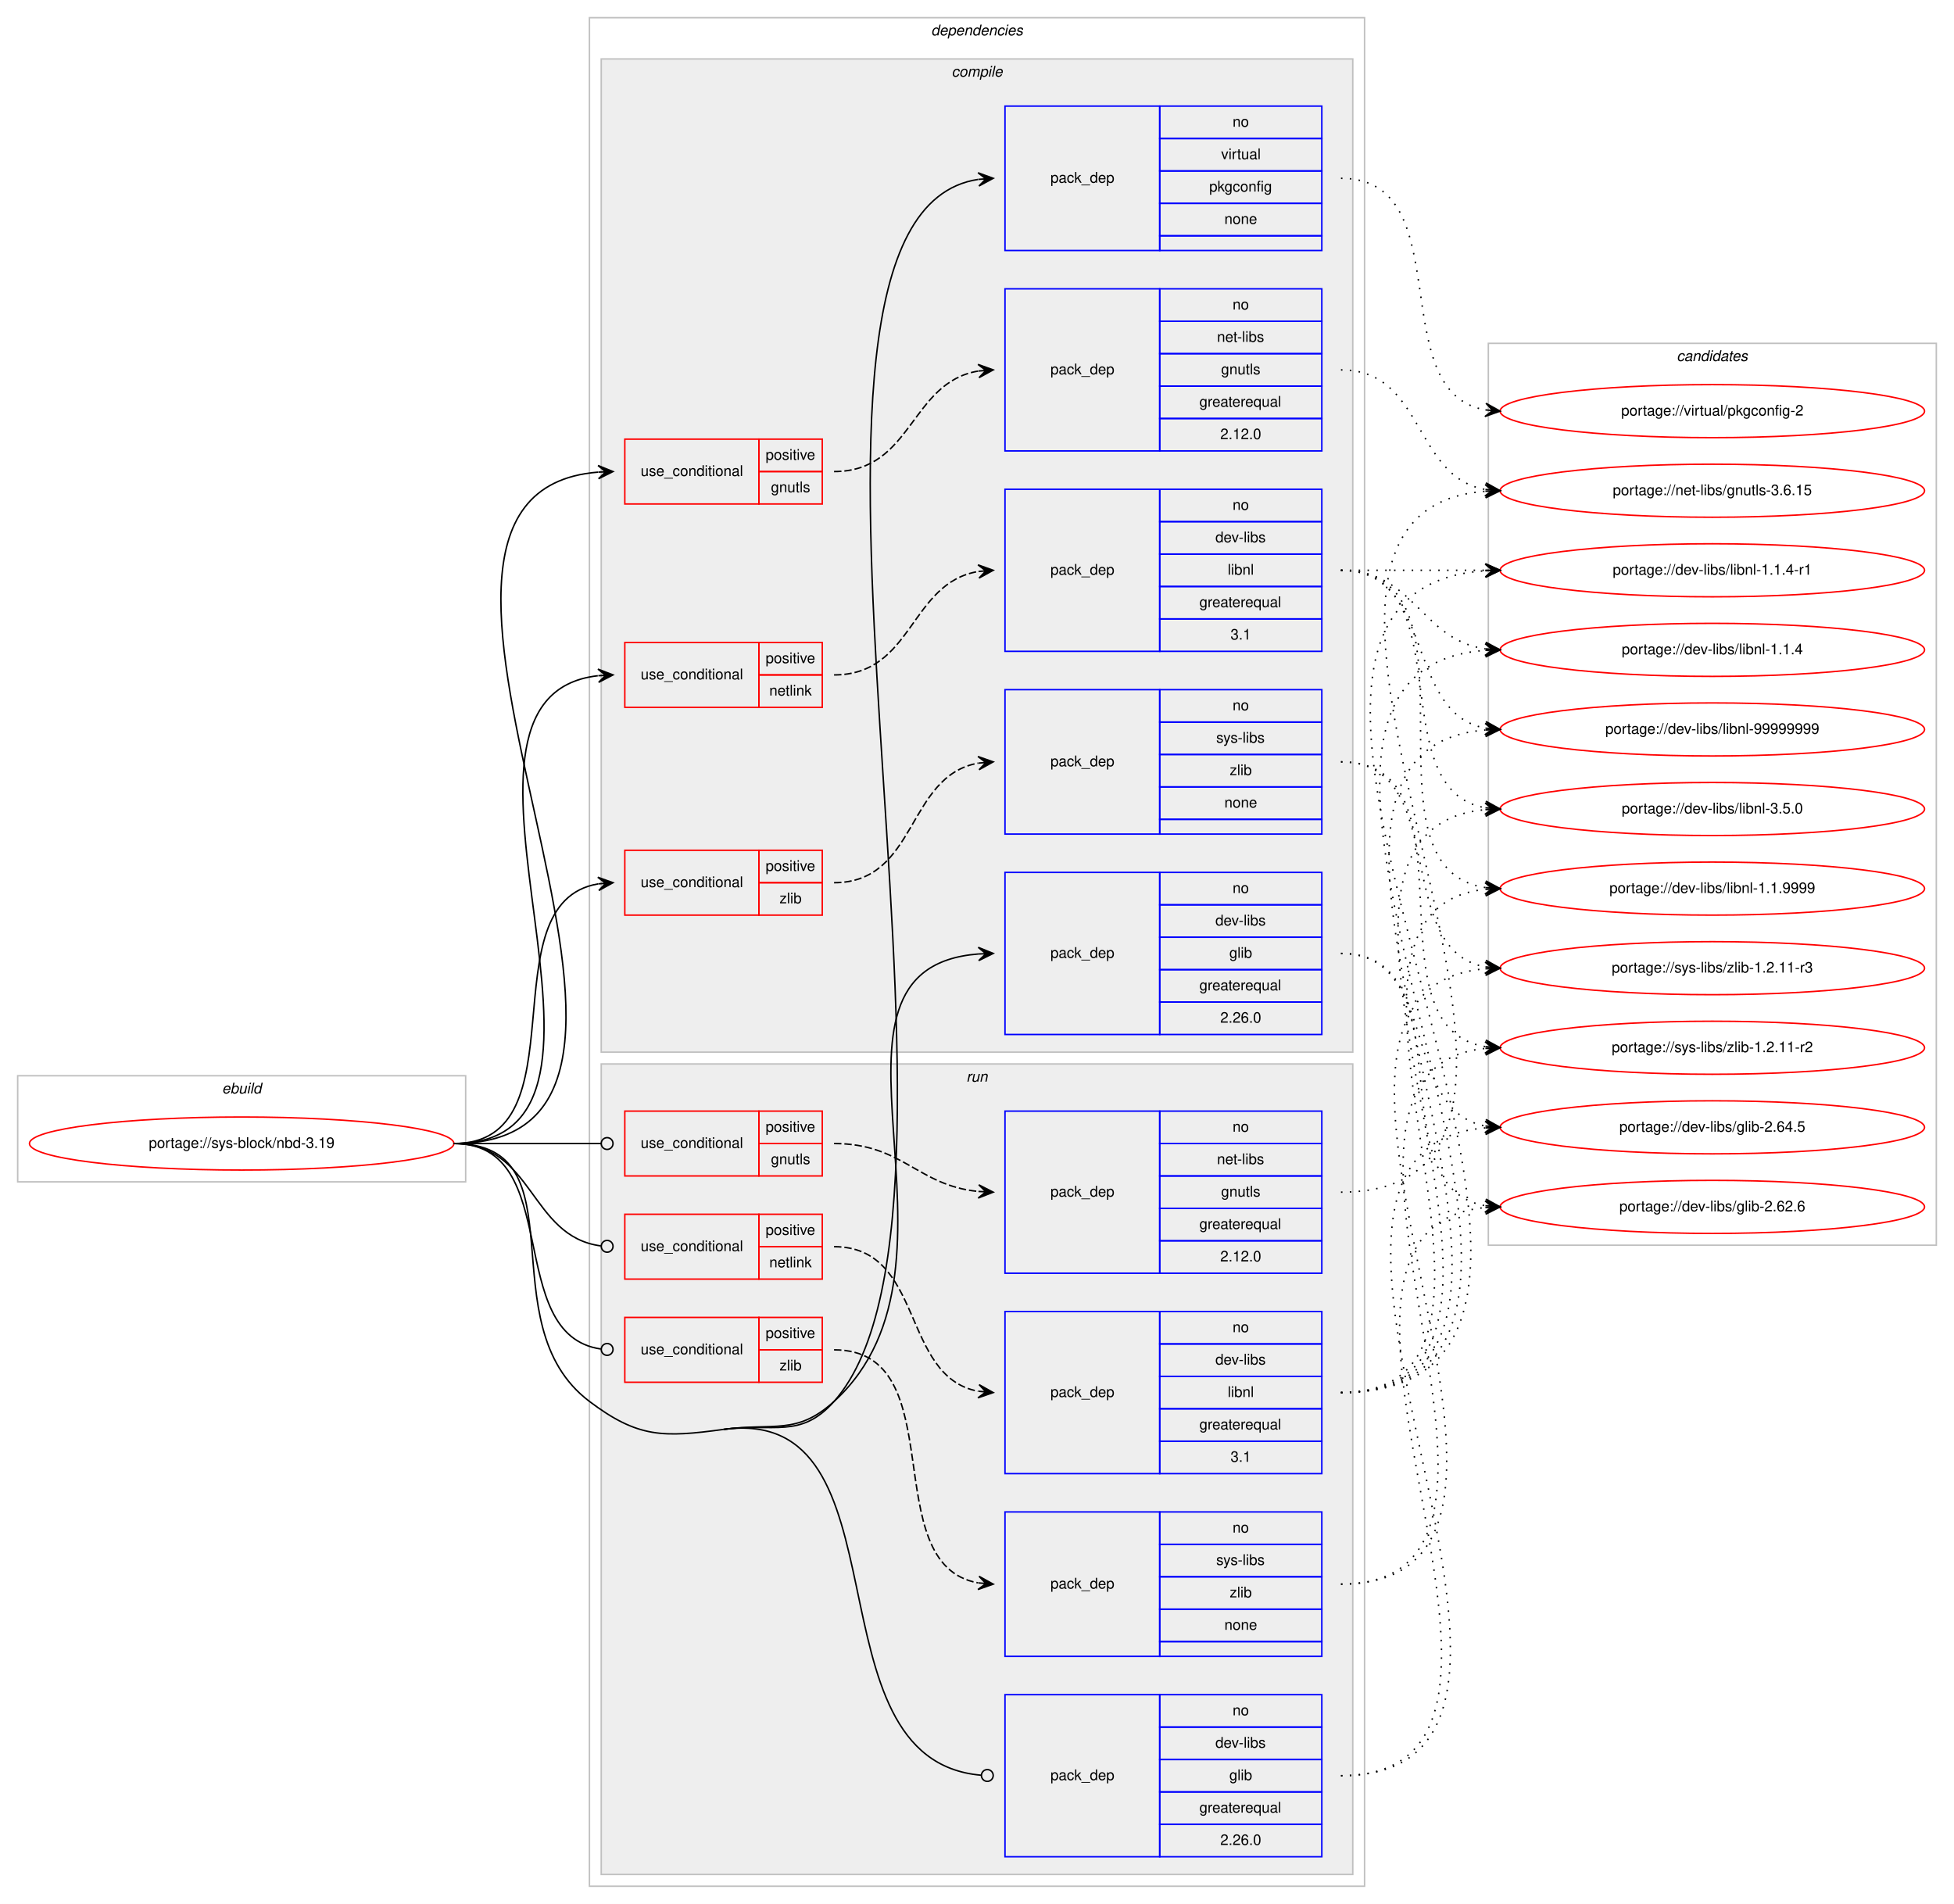
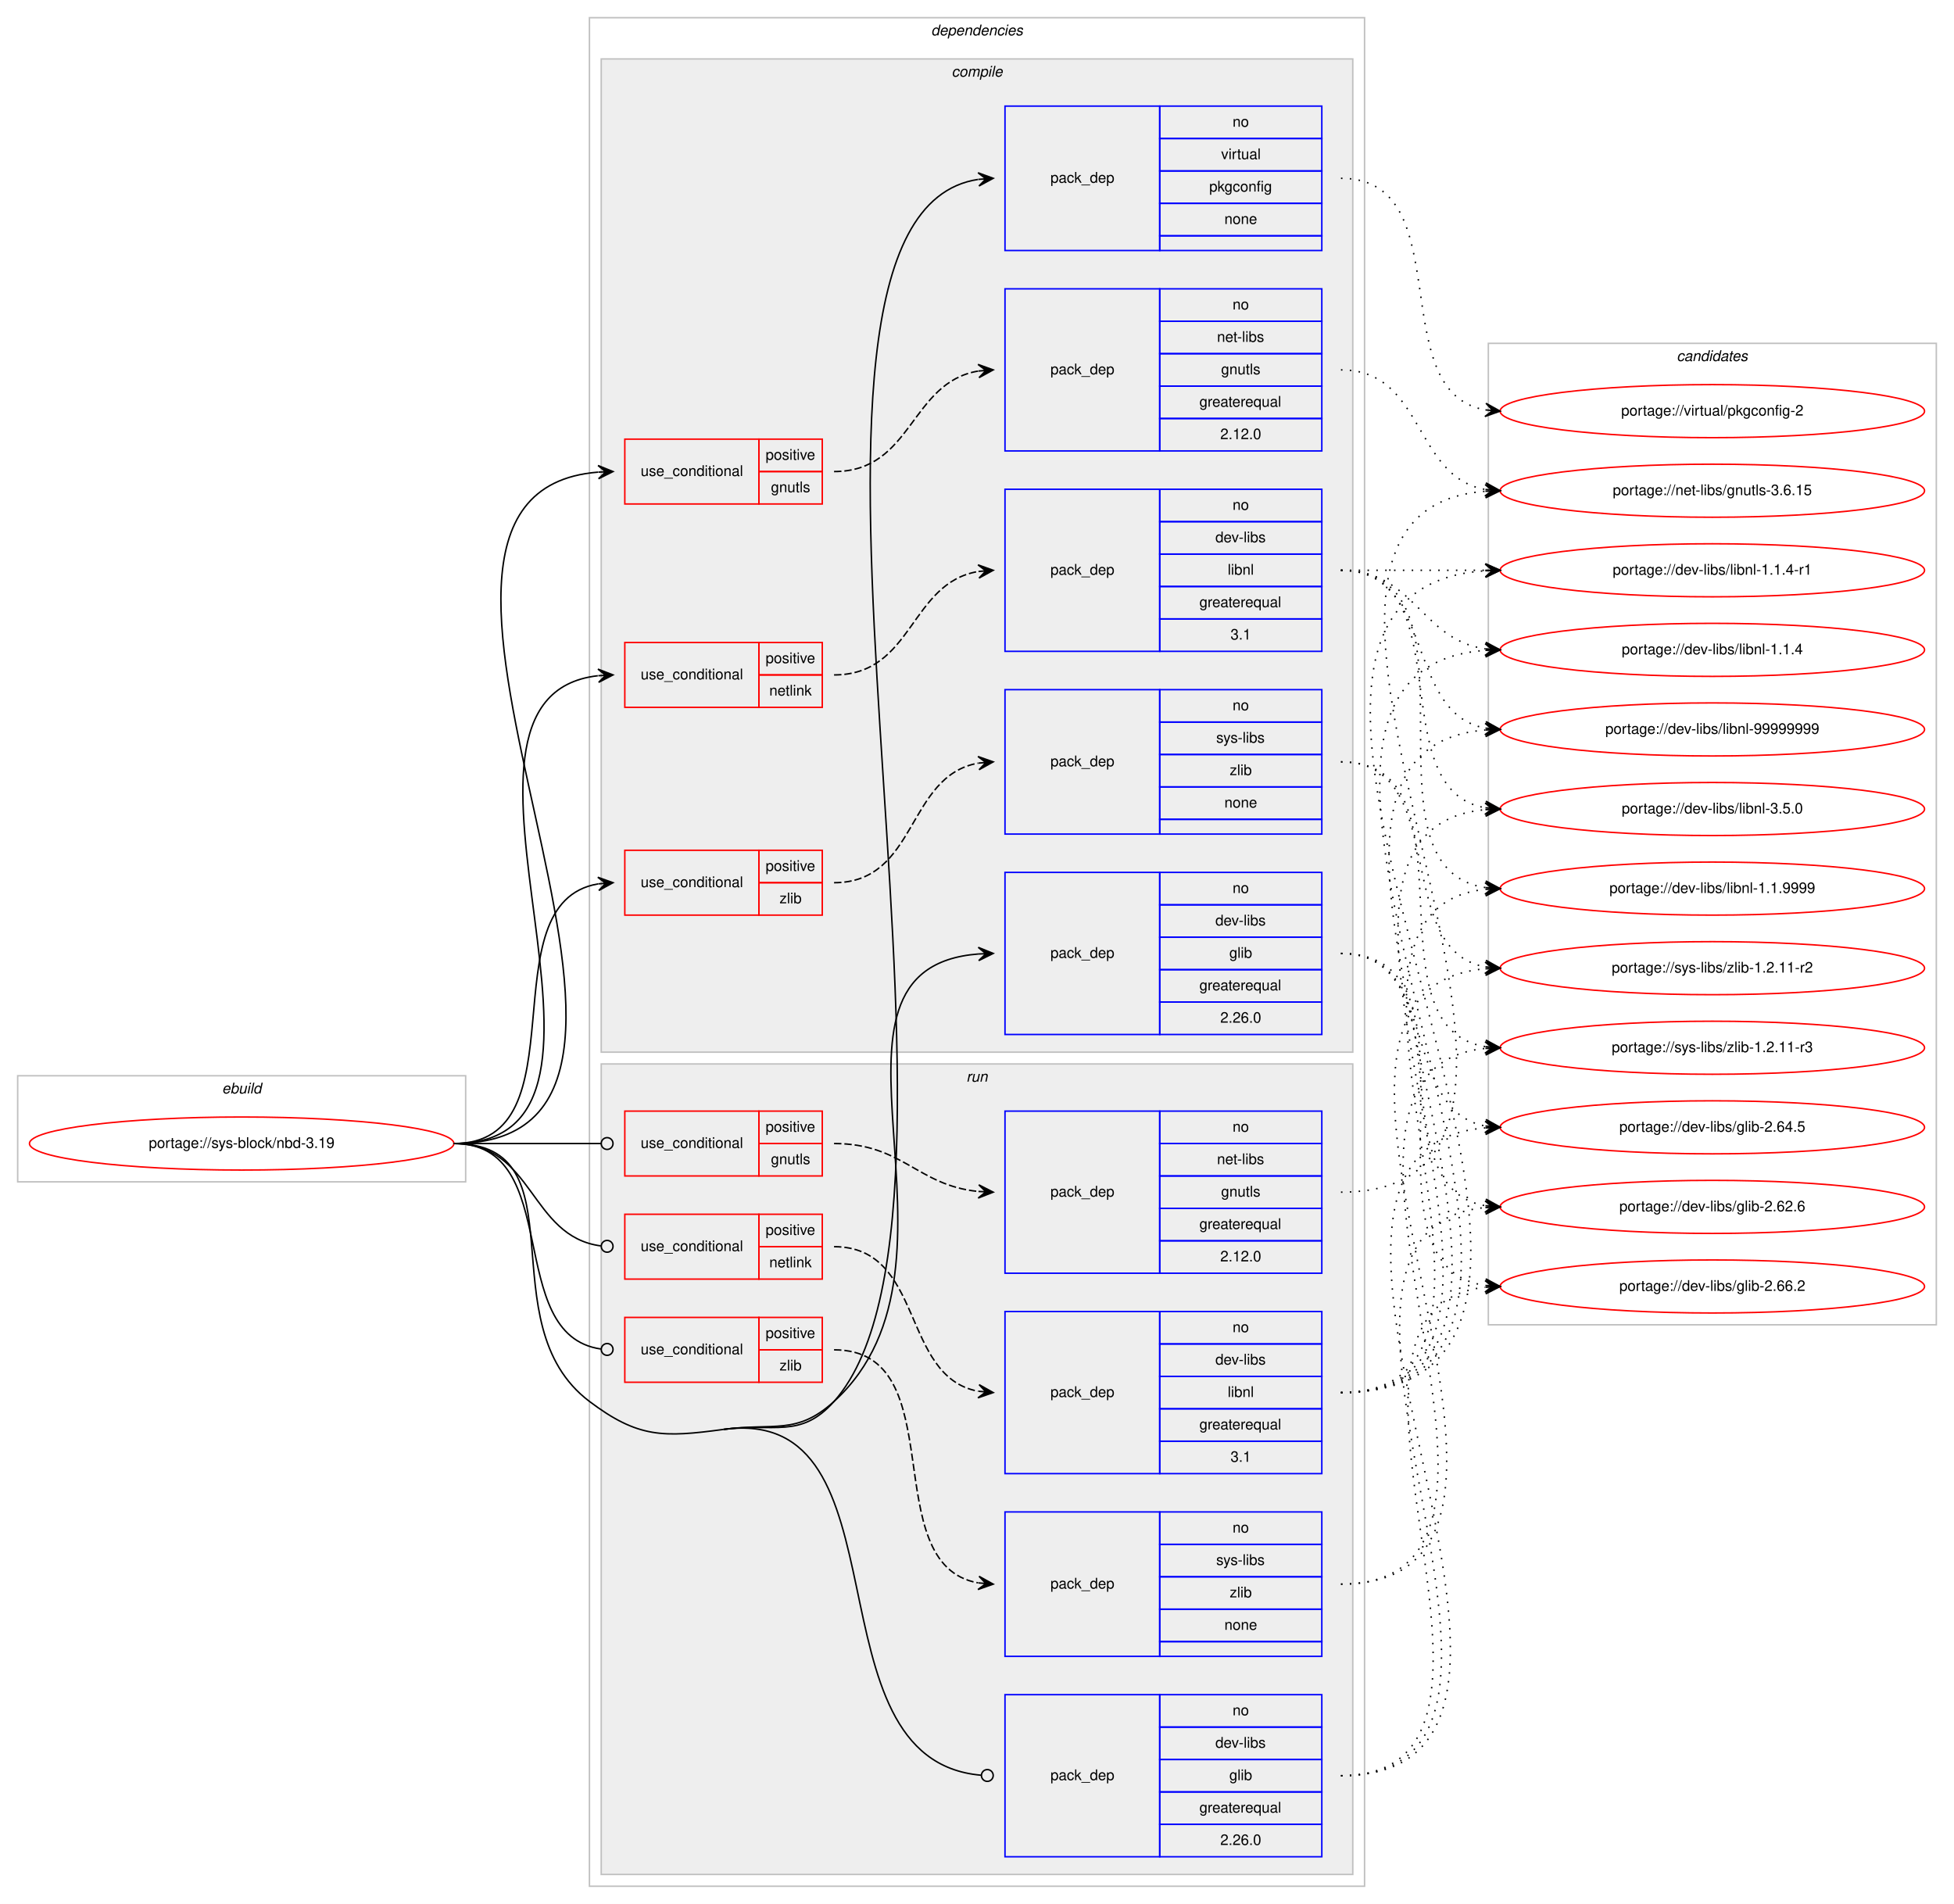
<svg xmlns="http://www.w3.org/2000/svg" xmlns:xlink="http://www.w3.org/1999/xlink" width="1326pt" height="1292pt" viewBox="0.00 0.00 1326.00 1292.00">
  <g id="graph0" class="graph" transform="scale(1 1) rotate(0) translate(4 1288)">
    <polygon fill="#ffffff" stroke="transparent" points="-4,4 -4,-1288 1322,-1288 1322,4 -4,4" />
    <g id="clust1" class="cluster">
      <polygon fill="none" stroke="#c0c0c0" points="8,-486 8,-558 312,-558 312,-486 8,-486" />
      <text text-anchor="start" x="146.663" y="-546" font-family="Helvetica,sans-Serif" font-style="italic" font-size="10.00" fill="#000000">ebuild</text>
    </g>
    <g id="clust2" class="cluster">
      <polygon fill="none" stroke="#c0c0c0" points="396,-8 396,-1276 922,-1276 922,-8 396,-8" />
      <text text-anchor="start" x="627.875" y="-1264" font-family="Helvetica,sans-Serif" font-style="italic" font-size="10.00" fill="#000000">dependencies</text>
    </g>
    <g id="clust3" class="cluster">
      <polygon fill="#eeeeee" stroke="#c0c0c0" points="404,-574 404,-1248 914,-1248 914,-574 404,-574" />
      <text text-anchor="start" x="641.778" y="-1236" font-family="Helvetica,sans-Serif" font-style="italic" font-size="10.00" fill="#000000">compile</text>
    </g>
    <g id="clust13" class="cluster">
      <polygon fill="#eeeeee" stroke="#c0c0c0" points="404,-16 404,-566 914,-566 914,-16 404,-16" />
      <text text-anchor="start" x="651.777" y="-554" font-family="Helvetica,sans-Serif" font-style="italic" font-size="10.00" fill="#000000">run</text>
    </g>
    <g id="clust21" class="cluster">
-       <polygon fill="none" stroke="#c0c0c0" points="1006,-443 1006,-1055 1310,-1055 1310,-443 1006,-443" />
+       <polygon fill="none" stroke="#c0c0c0" points="1006,-389 1006,-1055 1310,-1055 1310,-389 1006,-389" />
      <text text-anchor="start" x="1133.824" y="-1043" font-family="Helvetica,sans-Serif" font-style="italic" font-size="10.00" fill="#000000">candidates</text>
    </g>
    <g id="node1" class="node">
      <g id="a_node1">
        <a xlink:href="../sys-block/nbd-3.19.svg" xlink:title="portage://sys-block/nbd-3.19">
          <ellipse fill="none" stroke="#ff0000" cx="160" cy="-512" rx="144" ry="18" />
          <text text-anchor="middle" x="160" y="-509" font-family="Helvetica,sans-Serif" font-size="10.00" fill="#000000">portage://sys-block/nbd-3.19</text>
        </a>
      </g>
    </g>
    <g id="node2" class="node">
      <polygon fill="none" stroke="#ff0000" points="420,-946 420,-990 511,-990 511,-946 420,-946" />
      <text text-anchor="start" x="430.767" y="-965" font-family="Helvetica,sans-Serif" font-size="10.00" fill="#000000">use_conditional</text>
      <polygon fill="none" stroke="#ff0000" points="511,-968 511,-990 554,-990 554,-968 511,-968" />
      <text text-anchor="start" x="515.553" y="-976" font-family="Helvetica,sans-Serif" font-size="10.00" fill="#000000">positive</text>
      <polygon fill="none" stroke="#ff0000" points="511,-946 511,-968 554,-968 554,-946 511,-946" />
      <text text-anchor="start" x="519.163" y="-954" font-family="Helvetica,sans-Serif" font-size="10.00" fill="#000000">gnutls</text>
    </g>
    <g id="edge2" class="edge">
      <path fill="none" stroke="#000000" d="M304,-512C508.714,-512 214.122,-952.547 401.77,-967.605" />
      <polygon fill="#000000" stroke="#000000" points="412,-968 401.834,-972.111 407.004,-967.807 402.007,-967.614 402.007,-967.614 402.007,-967.614 407.004,-967.807 402.181,-963.117 412,-968 412,-968" />
    </g>
    <g id="node4" class="node">
      <polygon fill="none" stroke="#ff0000" points="420,-808 420,-852 511,-852 511,-808 420,-808" />
      <text text-anchor="start" x="430.767" y="-827" font-family="Helvetica,sans-Serif" font-size="10.00" fill="#000000">use_conditional</text>
      <polygon fill="none" stroke="#ff0000" points="511,-830 511,-852 554,-852 554,-830 511,-830" />
      <text text-anchor="start" x="515.553" y="-838" font-family="Helvetica,sans-Serif" font-size="10.00" fill="#000000">positive</text>
      <polygon fill="none" stroke="#ff0000" points="511,-808 511,-830 554,-830 554,-808 511,-808" />
      <text text-anchor="start" x="518.053" y="-816" font-family="Helvetica,sans-Serif" font-size="10.00" fill="#000000">netlink</text>
    </g>
    <g id="edge4" class="edge">
      <path fill="none" stroke="#000000" d="M304,-512C449.618,-512 271.839,-814.662 401.665,-829.441" />
      <polygon fill="#000000" stroke="#000000" points="412,-830 401.771,-833.953 407.007,-829.73 402.015,-829.459 402.015,-829.459 402.015,-829.459 407.007,-829.73 402.258,-824.966 412,-830 412,-830" />
    </g>
    <g id="node6" class="node">
      <polygon fill="none" stroke="#ff0000" points="420,-667 420,-711 511,-711 511,-667 420,-667" />
      <text text-anchor="start" x="430.767" y="-686" font-family="Helvetica,sans-Serif" font-size="10.00" fill="#000000">use_conditional</text>
      <polygon fill="none" stroke="#ff0000" points="511,-689 511,-711 554,-711 554,-689 511,-689" />
      <text text-anchor="start" x="515.553" y="-697" font-family="Helvetica,sans-Serif" font-size="10.00" fill="#000000">positive</text>
      <polygon fill="none" stroke="#ff0000" points="511,-667 511,-689 554,-689 554,-667 511,-667" />
      <text text-anchor="start" x="525.001" y="-675" font-family="Helvetica,sans-Serif" font-size="10.00" fill="#000000">zlib</text>
    </g>
    <g id="edge6" class="edge">
      <path fill="none" stroke="#000000" d="M304,-512C392.555,-512 325.55,-675.442 401.952,-688.211" />
      <polygon fill="#000000" stroke="#000000" points="412,-689 401.678,-692.703 407.015,-688.609 402.031,-688.217 402.031,-688.217 402.031,-688.217 407.015,-688.609 402.383,-683.731 412,-689 412,-689" />
    </g>
    <g id="node8" class="node">
      <polygon fill="none" stroke="#0000ff" points="678,-586 678,-696 783,-696 783,-586 678,-586" />
      <text text-anchor="start" x="708.823" y="-638" font-family="Helvetica,sans-Serif" font-size="10.00" fill="#000000">pack_dep</text>
      <polygon fill="none" stroke="#0000ff" points="783,-674 783,-696 893,-696 893,-674 783,-674" />
      <text text-anchor="start" x="832.441" y="-682" font-family="Helvetica,sans-Serif" font-size="10.00" fill="#000000">no</text>
      <polygon fill="none" stroke="#0000ff" points="783,-652 783,-674 893,-674 893,-652 783,-652" />
      <text text-anchor="start" x="820.778" y="-660" font-family="Helvetica,sans-Serif" font-size="10.00" fill="#000000">dev-libs</text>
      <polygon fill="none" stroke="#0000ff" points="783,-630 783,-652 893,-652 893,-630 783,-630" />
      <text text-anchor="start" x="830.222" y="-638" font-family="Helvetica,sans-Serif" font-size="10.00" fill="#000000">glib</text>
      <polygon fill="none" stroke="#0000ff" points="783,-608 783,-630 893,-630 893,-608 783,-608" />
      <text text-anchor="start" x="809.936" y="-616" font-family="Helvetica,sans-Serif" font-size="10.00" fill="#000000">greaterequal</text>
      <polygon fill="none" stroke="#0000ff" points="783,-586 783,-608 893,-608 893,-586 783,-586" />
      <text text-anchor="start" x="824.103" y="-594" font-family="Helvetica,sans-Serif" font-size="10.00" fill="#000000">2.26.0</text>
    </g>
    <g id="edge7" class="edge">
      <path fill="none" stroke="#000000" d="M487,-318C521.077,-322.601 536.578,-313.845 562,-337 665.415,-431.195 533.372,-630.937 660,-640.634" />
      <polygon fill="#000000" stroke="#000000" points="670,-641 659.842,-645.131 665.003,-640.817 660.007,-640.634 660.007,-640.634 660.007,-640.634 665.003,-640.817 660.172,-636.137 670,-641 670,-641" />
    </g>
    <g id="node9" class="node">
      <polygon fill="none" stroke="#0000ff" points="678,-1118 678,-1216 783,-1216 783,-1118 678,-1118" />
      <text text-anchor="start" x="708.823" y="-1164" font-family="Helvetica,sans-Serif" font-size="10.00" fill="#000000">pack_dep</text>
      <polygon fill="none" stroke="#0000ff" points="783,-1194 783,-1216 893,-1216 893,-1194 783,-1194" />
      <text text-anchor="start" x="832.441" y="-1202" font-family="Helvetica,sans-Serif" font-size="10.00" fill="#000000">no</text>
      <polygon fill="none" stroke="#0000ff" points="783,-1172 783,-1194 893,-1194 893,-1172 783,-1172" />
      <text text-anchor="start" x="824.668" y="-1180" font-family="Helvetica,sans-Serif" font-size="10.00" fill="#000000">virtual</text>
      <polygon fill="none" stroke="#0000ff" points="783,-1150 783,-1172 893,-1172 893,-1150 783,-1150" />
      <text text-anchor="start" x="816.604" y="-1158" font-family="Helvetica,sans-Serif" font-size="10.00" fill="#000000">pkgconfig</text>
      <polygon fill="none" stroke="#0000ff" points="783,-1128 783,-1150 893,-1150 893,-1128 783,-1128" />
      <text text-anchor="start" x="826.882" y="-1136" font-family="Helvetica,sans-Serif" font-size="10.00" fill="#000000">none</text>
      <polygon fill="none" stroke="#0000ff" points="783,-1118 783,-1128 893,-1128 893,-1118 783,-1118" />
    </g>
    <g id="edge8" class="edge">
      <path fill="none" stroke="#000000" d="M487,-318C521.077,-322.601 539.17,-311.286 562,-337 683.136,-473.443 491.557,-1140.886 659.791,-1166.257" />
      <polygon fill="#000000" stroke="#000000" points="670,-1167 659.7,-1170.762 665.013,-1166.637 660.026,-1166.274 660.026,-1166.274 660.026,-1166.274 665.013,-1166.637 660.353,-1161.786 670,-1167 670,-1167" />
    </g>
    <g id="node10" class="node">
      <polygon fill="none" stroke="#ff0000" points="420,-490 420,-534 511,-534 511,-490 420,-490" />
      <text text-anchor="start" x="430.767" y="-509" font-family="Helvetica,sans-Serif" font-size="10.00" fill="#000000">use_conditional</text>
      <polygon fill="none" stroke="#ff0000" points="511,-512 511,-534 554,-534 554,-512 511,-512" />
      <text text-anchor="start" x="515.553" y="-520" font-family="Helvetica,sans-Serif" font-size="10.00" fill="#000000">positive</text>
      <polygon fill="none" stroke="#ff0000" points="511,-490 511,-512 554,-512 554,-490 511,-490" />
      <text text-anchor="start" x="519.163" y="-498" font-family="Helvetica,sans-Serif" font-size="10.00" fill="#000000">gnutls</text>
    </g>
    <g id="edge10" class="edge">
      <path fill="none" stroke="#000000" d="M304,-512C349.188,-512 362.47,-512 403.919,-512" />
      <ellipse fill="none" stroke="#000000" cx="408" cy="-512" rx="4" ry="4" />
    </g>
    <g id="node12" class="node">
      <polygon fill="none" stroke="#ff0000" points="420,-420 420,-464 511,-464 511,-420 420,-420" />
      <text text-anchor="start" x="430.767" y="-439" font-family="Helvetica,sans-Serif" font-size="10.00" fill="#000000">use_conditional</text>
      <polygon fill="none" stroke="#ff0000" points="511,-442 511,-464 554,-464 554,-442 511,-442" />
      <text text-anchor="start" x="515.553" y="-450" font-family="Helvetica,sans-Serif" font-size="10.00" fill="#000000">positive</text>
      <polygon fill="none" stroke="#ff0000" points="511,-420 511,-442 554,-442 554,-420 511,-420" />
      <text text-anchor="start" x="518.053" y="-428" font-family="Helvetica,sans-Serif" font-size="10.00" fill="#000000">netlink</text>
    </g>
    <g id="edge12" class="edge">
      <path fill="none" stroke="#000000" d="M304,-512C358.296,-512 355.286,-448.929 403.761,-442.523" />
      <ellipse fill="none" stroke="#000000" cx="408.008" cy="-442.254" rx="4" ry="4" />
    </g>
    <g id="node14" class="node">
      <polygon fill="none" stroke="#ff0000" points="420,-350 420,-394 511,-394 511,-350 420,-350" />
      <text text-anchor="start" x="430.767" y="-369" font-family="Helvetica,sans-Serif" font-size="10.00" fill="#000000">use_conditional</text>
      <polygon fill="none" stroke="#ff0000" points="511,-372 511,-394 554,-394 554,-372 511,-372" />
      <text text-anchor="start" x="515.553" y="-380" font-family="Helvetica,sans-Serif" font-size="10.00" fill="#000000">positive</text>
      <polygon fill="none" stroke="#ff0000" points="511,-350 511,-372 554,-372 554,-350 511,-350" />
      <text text-anchor="start" x="525.001" y="-358" font-family="Helvetica,sans-Serif" font-size="10.00" fill="#000000">zlib</text>
    </g>
    <g id="edge14" class="edge">
      <path fill="none" stroke="#000000" d="M304,-512C379.669,-512 336.888,-382.198 403.766,-372.564" />
      <ellipse fill="none" stroke="#000000" cx="408.009" cy="-372.273" rx="4" ry="4" />
    </g>
    <g id="node16" class="node">
      <polygon fill="none" stroke="#0000ff" points="678,-28 678,-138 783,-138 783,-28 678,-28" />
      <text text-anchor="start" x="708.823" y="-80" font-family="Helvetica,sans-Serif" font-size="10.00" fill="#000000">pack_dep</text>
      <polygon fill="none" stroke="#0000ff" points="783,-116 783,-138 893,-138 893,-116 783,-116" />
      <text text-anchor="start" x="832.441" y="-124" font-family="Helvetica,sans-Serif" font-size="10.00" fill="#000000">no</text>
      <polygon fill="none" stroke="#0000ff" points="783,-94 783,-116 893,-116 893,-94 783,-94" />
      <text text-anchor="start" x="820.778" y="-102" font-family="Helvetica,sans-Serif" font-size="10.00" fill="#000000">dev-libs</text>
      <polygon fill="none" stroke="#0000ff" points="783,-72 783,-94 893,-94 893,-72 783,-72" />
      <text text-anchor="start" x="830.222" y="-80" font-family="Helvetica,sans-Serif" font-size="10.00" fill="#000000">glib</text>
      <polygon fill="none" stroke="#0000ff" points="783,-50 783,-72 893,-72 893,-50 783,-50" />
      <text text-anchor="start" x="809.936" y="-58" font-family="Helvetica,sans-Serif" font-size="10.00" fill="#000000">greaterequal</text>
      <polygon fill="none" stroke="#0000ff" points="783,-28 783,-50 893,-50 893,-28 783,-28" />
      <text text-anchor="start" x="824.103" y="-36" font-family="Helvetica,sans-Serif" font-size="10.00" fill="#000000">2.26.0</text>
    </g>
    <g id="edge15" class="edge">
      <path fill="none" stroke="#000000" d="M487,-318C615.369,-335.332 540.987,-93.734 661.759,-83.345" />
      <ellipse fill="none" stroke="#000000" cx="666.004" cy="-83.167" rx="4" ry="4" />
      <path fill="none" stroke="#000000" d="M304,-512C391.871,-512 325.852,-389.92 396,-337 428.983,-312.117 446.055,-312.472 487,-318" />
    </g>
    <g id="node3" class="node">
      <polygon fill="none" stroke="#0000ff" points="678,-982 678,-1092 783,-1092 783,-982 678,-982" />
      <text text-anchor="start" x="708.823" y="-1034" font-family="Helvetica,sans-Serif" font-size="10.00" fill="#000000">pack_dep</text>
      <polygon fill="none" stroke="#0000ff" points="783,-1070 783,-1092 893,-1092 893,-1070 783,-1070" />
      <text text-anchor="start" x="832.441" y="-1078" font-family="Helvetica,sans-Serif" font-size="10.00" fill="#000000">no</text>
      <polygon fill="none" stroke="#0000ff" points="783,-1048 783,-1070 893,-1070 893,-1048 783,-1048" />
      <text text-anchor="start" x="821.889" y="-1056" font-family="Helvetica,sans-Serif" font-size="10.00" fill="#000000">net-libs</text>
      <polygon fill="none" stroke="#0000ff" points="783,-1026 783,-1048 893,-1048 893,-1026 783,-1026" />
      <text text-anchor="start" x="824.663" y="-1034" font-family="Helvetica,sans-Serif" font-size="10.00" fill="#000000">gnutls</text>
      <polygon fill="none" stroke="#0000ff" points="783,-1004 783,-1026 893,-1026 893,-1004 783,-1004" />
      <text text-anchor="start" x="809.936" y="-1012" font-family="Helvetica,sans-Serif" font-size="10.00" fill="#000000">greaterequal</text>
      <polygon fill="none" stroke="#0000ff" points="783,-982 783,-1004 893,-1004 893,-982 783,-982" />
      <text text-anchor="start" x="824.103" y="-990" font-family="Helvetica,sans-Serif" font-size="10.00" fill="#000000">2.12.0</text>
    </g>
    <g id="edge1" class="edge">
      <path fill="none" stroke="#000000" stroke-dasharray="5,2" d="M562,-968C615.4,-968 613.534,-1028.645 660.026,-1036.225" />
      <polygon fill="#000000" stroke="#000000" points="670,-1037 659.681,-1040.712 665.015,-1036.613 660.03,-1036.225 660.03,-1036.225 660.03,-1036.225 665.015,-1036.613 660.379,-1031.739 670,-1037 670,-1037" />
    </g>
    <g id="node17" class="node">
      <g id="a_node17">
        <a xlink:href="../net-libs/gnutls-3.6.15.svg" xlink:title="portage://net-libs/gnutls-3.6.15">
          <ellipse fill="none" stroke="#ff0000" cx="1158" cy="-955" rx="144" ry="18" />
          <text text-anchor="middle" x="1158" y="-952" font-family="Helvetica,sans-Serif" font-size="10.00" fill="#000000">portage://net-libs/gnutls-3.6.15</text>
        </a>
      </g>
    </g>
    <g id="edge16" class="edge">
      <path fill="none" stroke="#000000" stroke-dasharray="1,5" d="M906,-1037C962.619,-1037 954.983,-964.629 1003.821,-955.865" />
      <polygon fill="#000000" stroke="#000000" points="1014,-955 1004.417,-960.331 1009.018,-955.424 1004.036,-955.847 1004.036,-955.847 1004.036,-955.847 1009.018,-955.424 1003.655,-951.363 1014,-955 1014,-955" />
    </g>
    <g id="node5" class="node">
      <polygon fill="none" stroke="#0000ff" points="678,-846 678,-956 783,-956 783,-846 678,-846" />
      <text text-anchor="start" x="708.823" y="-898" font-family="Helvetica,sans-Serif" font-size="10.00" fill="#000000">pack_dep</text>
      <polygon fill="none" stroke="#0000ff" points="783,-934 783,-956 893,-956 893,-934 783,-934" />
      <text text-anchor="start" x="832.441" y="-942" font-family="Helvetica,sans-Serif" font-size="10.00" fill="#000000">no</text>
      <polygon fill="none" stroke="#0000ff" points="783,-912 783,-934 893,-934 893,-912 783,-912" />
      <text text-anchor="start" x="820.778" y="-920" font-family="Helvetica,sans-Serif" font-size="10.00" fill="#000000">dev-libs</text>
      <polygon fill="none" stroke="#0000ff" points="783,-890 783,-912 893,-912 893,-890 783,-890" />
      <text text-anchor="start" x="829.112" y="-898" font-family="Helvetica,sans-Serif" font-size="10.00" fill="#000000">libnl</text>
      <polygon fill="none" stroke="#0000ff" points="783,-868 783,-890 893,-890 893,-868 783,-868" />
      <text text-anchor="start" x="809.936" y="-876" font-family="Helvetica,sans-Serif" font-size="10.00" fill="#000000">greaterequal</text>
      <polygon fill="none" stroke="#0000ff" points="783,-846 783,-868 893,-868 893,-846 783,-846" />
      <text text-anchor="start" x="831.052" y="-854" font-family="Helvetica,sans-Serif" font-size="10.00" fill="#000000">3.1</text>
    </g>
    <g id="edge3" class="edge">
      <path fill="none" stroke="#000000" stroke-dasharray="5,2" d="M562,-830C615.853,-830 613.166,-892.402 659.952,-900.203" />
      <polygon fill="#000000" stroke="#000000" points="670,-901 659.675,-904.695 665.016,-900.604 660.031,-900.209 660.031,-900.209 660.031,-900.209 665.016,-900.604 660.387,-895.723 670,-901 670,-901" />
    </g>
    <g id="node18" class="node">
      <g id="a_node18">
        <a xlink:href="../dev-libs/libnl-99999999.svg" xlink:title="portage://dev-libs/libnl-99999999">
          <ellipse fill="none" stroke="#ff0000" cx="1158" cy="-793" rx="144" ry="18" />
          <text text-anchor="middle" x="1158" y="-790" font-family="Helvetica,sans-Serif" font-size="10.00" fill="#000000">portage://dev-libs/libnl-99999999</text>
        </a>
      </g>
    </g>
    <g id="edge17" class="edge">
      <path fill="none" stroke="#000000" stroke-dasharray="1,5" d="M906,-901C970.303,-901 948.78,-804.09 1004.031,-793.869" />
      <polygon fill="#000000" stroke="#000000" points="1014,-793 1004.429,-798.352 1009.019,-793.434 1004.038,-793.869 1004.038,-793.869 1004.038,-793.869 1009.019,-793.434 1003.647,-789.386 1014,-793 1014,-793" />
    </g>
    <g id="node19" class="node">
      <g id="a_node19">
        <a xlink:href="../dev-libs/libnl-3.5.0.svg" xlink:title="portage://dev-libs/libnl-3.5.0">
          <ellipse fill="none" stroke="#ff0000" cx="1158" cy="-739" rx="144" ry="18" />
          <text text-anchor="middle" x="1158" y="-736" font-family="Helvetica,sans-Serif" font-size="10.00" fill="#000000">portage://dev-libs/libnl-3.5.0</text>
        </a>
      </g>
    </g>
    <g id="edge18" class="edge">
      <path fill="none" stroke="#000000" stroke-dasharray="1,5" d="M906,-901C988.815,-901 932.779,-752.623 1003.661,-739.872" />
      <polygon fill="#000000" stroke="#000000" points="1014,-739 1004.413,-744.324 1009.018,-739.42 1004.035,-739.84 1004.035,-739.84 1004.035,-739.84 1009.018,-739.42 1003.657,-735.356 1014,-739 1014,-739" />
    </g>
    <g id="node20" class="node">
      <g id="a_node20">
        <a xlink:href="../dev-libs/libnl-1.1.9999.svg" xlink:title="portage://dev-libs/libnl-1.1.9999">
          <ellipse fill="none" stroke="#ff0000" cx="1158" cy="-685" rx="144" ry="18" />
          <text text-anchor="middle" x="1158" y="-682" font-family="Helvetica,sans-Serif" font-size="10.00" fill="#000000">portage://dev-libs/libnl-1.1.9999</text>
        </a>
      </g>
    </g>
    <g id="edge19" class="edge">
      <path fill="none" stroke="#000000" stroke-dasharray="1,5" d="M906,-901C1009.768,-901 913.516,-699.106 1004.001,-685.699" />
      <polygon fill="#000000" stroke="#000000" points="1014,-685 1004.338,-690.186 1009.012,-685.348 1004.024,-685.697 1004.024,-685.697 1004.024,-685.697 1009.012,-685.348 1003.711,-681.208 1014,-685 1014,-685" />
    </g>
    <g id="node21" class="node">
      <g id="a_node21">
        <a xlink:href="../dev-libs/libnl-1.1.4-r1.svg" xlink:title="portage://dev-libs/libnl-1.1.4-r1">
          <ellipse fill="none" stroke="#ff0000" cx="1158" cy="-901" rx="144" ry="18" />
          <text text-anchor="middle" x="1158" y="-898" font-family="Helvetica,sans-Serif" font-size="10.00" fill="#000000">portage://dev-libs/libnl-1.1.4-r1</text>
        </a>
      </g>
    </g>
    <g id="edge20" class="edge">
      <path fill="none" stroke="#000000" stroke-dasharray="1,5" d="M906,-901C950.438,-901 964.02,-901 1003.878,-901" />
      <polygon fill="#000000" stroke="#000000" points="1014,-901 1004,-905.5 1009,-901 1004,-901 1004,-901 1004,-901 1009,-901 1004,-896.5 1014,-901 1014,-901" />
    </g>
    <g id="node22" class="node">
      <g id="a_node22">
        <a xlink:href="../dev-libs/libnl-1.1.4.svg" xlink:title="portage://dev-libs/libnl-1.1.4">
          <ellipse fill="none" stroke="#ff0000" cx="1158" cy="-847" rx="144" ry="18" />
          <text text-anchor="middle" x="1158" y="-844" font-family="Helvetica,sans-Serif" font-size="10.00" fill="#000000">portage://dev-libs/libnl-1.1.4</text>
        </a>
      </g>
    </g>
    <g id="edge21" class="edge">
      <path fill="none" stroke="#000000" stroke-dasharray="1,5" d="M906,-901C956.102,-901 960.012,-853.934 1003.979,-847.683" />
      <polygon fill="#000000" stroke="#000000" points="1014,-847 1004.329,-852.169 1009.012,-847.34 1004.023,-847.68 1004.023,-847.68 1004.023,-847.68 1009.012,-847.34 1003.717,-843.19 1014,-847 1014,-847" />
    </g>
    <g id="node7" class="node">
      <polygon fill="none" stroke="#0000ff" points="678,-722 678,-820 783,-820 783,-722 678,-722" />
      <text text-anchor="start" x="708.823" y="-768" font-family="Helvetica,sans-Serif" font-size="10.00" fill="#000000">pack_dep</text>
      <polygon fill="none" stroke="#0000ff" points="783,-798 783,-820 893,-820 893,-798 783,-798" />
      <text text-anchor="start" x="832.441" y="-806" font-family="Helvetica,sans-Serif" font-size="10.00" fill="#000000">no</text>
      <polygon fill="none" stroke="#0000ff" points="783,-776 783,-798 893,-798 893,-776 783,-776" />
      <text text-anchor="start" x="821.337" y="-784" font-family="Helvetica,sans-Serif" font-size="10.00" fill="#000000">sys-libs</text>
      <polygon fill="none" stroke="#0000ff" points="783,-754 783,-776 893,-776 893,-754 783,-754" />
      <text text-anchor="start" x="830.501" y="-762" font-family="Helvetica,sans-Serif" font-size="10.00" fill="#000000">zlib</text>
      <polygon fill="none" stroke="#0000ff" points="783,-732 783,-754 893,-754 893,-732 783,-732" />
      <text text-anchor="start" x="826.882" y="-740" font-family="Helvetica,sans-Serif" font-size="10.00" fill="#000000">none</text>
      <polygon fill="none" stroke="#0000ff" points="783,-722 783,-732 893,-732 893,-722 783,-722" />
    </g>
    <g id="edge5" class="edge">
      <path fill="none" stroke="#000000" stroke-dasharray="5,2" d="M562,-689C618.619,-689 610.983,-761.371 659.821,-770.135" />
      <polygon fill="#000000" stroke="#000000" points="670,-771 659.655,-774.637 665.018,-770.576 660.036,-770.153 660.036,-770.153 660.036,-770.153 665.018,-770.576 660.417,-765.669 670,-771 670,-771" />
    </g>
    <g id="node23" class="node">
      <g id="a_node23">
        <a xlink:href="../sys-libs/zlib-1.2.11-r3.svg" xlink:title="portage://sys-libs/zlib-1.2.11-r3">
-           <ellipse fill="none" stroke="#ff0000" cx="1158" cy="-631" rx="144" ry="18" />
-           <text text-anchor="middle" x="1158" y="-628" font-family="Helvetica,sans-Serif" font-size="10.00" fill="#000000">portage://sys-libs/zlib-1.2.11-r3</text>
+           <ellipse fill="none" stroke="#ff0000" cx="1158" cy="-577" rx="144" ry="18" />
+           <text text-anchor="middle" x="1158" y="-574" font-family="Helvetica,sans-Serif" font-size="10.00" fill="#000000">portage://sys-libs/zlib-1.2.11-r3</text>
        </a>
      </g>
    </g>
    <g id="edge22" class="edge">
-       <path fill="none" stroke="#000000" stroke-dasharray="1,5" d="M906,-771C980.901,-771 939.744,-643.817 1003.765,-631.894" />
-       <polygon fill="#000000" stroke="#000000" points="1014,-631 1004.429,-636.353 1009.019,-631.435 1004.038,-631.87 1004.038,-631.87 1004.038,-631.87 1009.019,-631.435 1003.646,-627.387 1014,-631 1014,-631" />
+       <path fill="none" stroke="#000000" stroke-dasharray="1,5" d="M906,-771C1001.117,-771 921.53,-590.766 1004.022,-577.741" />
+       <polygon fill="#000000" stroke="#000000" points="1014,-577 1004.361,-582.229 1009.014,-577.371 1004.028,-577.741 1004.028,-577.741 1004.028,-577.741 1009.014,-577.371 1003.694,-573.254 1014,-577 1014,-577" />
    </g>
    <g id="node24" class="node">
      <g id="a_node24">
        <a xlink:href="../sys-libs/zlib-1.2.11-r2.svg" xlink:title="portage://sys-libs/zlib-1.2.11-r2">
-           <ellipse fill="none" stroke="#ff0000" cx="1158" cy="-577" rx="144" ry="18" />
-           <text text-anchor="middle" x="1158" y="-574" font-family="Helvetica,sans-Serif" font-size="10.00" fill="#000000">portage://sys-libs/zlib-1.2.11-r2</text>
+           <ellipse fill="none" stroke="#ff0000" cx="1158" cy="-631" rx="144" ry="18" />
+           <text text-anchor="middle" x="1158" y="-628" font-family="Helvetica,sans-Serif" font-size="10.00" fill="#000000">portage://sys-libs/zlib-1.2.11-r2</text>
        </a>
      </g>
    </g>
    <g id="edge23" class="edge">
-       <path fill="none" stroke="#000000" stroke-dasharray="1,5" d="M906,-771C1001.117,-771 921.53,-590.766 1004.022,-577.741" />
-       <polygon fill="#000000" stroke="#000000" points="1014,-577 1004.361,-582.229 1009.014,-577.371 1004.028,-577.741 1004.028,-577.741 1004.028,-577.741 1009.014,-577.371 1003.694,-573.254 1014,-577 1014,-577" />
+       <path fill="none" stroke="#000000" stroke-dasharray="1,5" d="M906,-771C980.901,-771 939.744,-643.817 1003.765,-631.894" />
+       <polygon fill="#000000" stroke="#000000" points="1014,-631 1004.429,-636.353 1009.019,-631.435 1004.038,-631.87 1004.038,-631.87 1004.038,-631.87 1009.019,-631.435 1003.646,-627.387 1014,-631 1014,-631" />
    </g>
    <g id="node25" class="node">
      <g id="a_node25">
+         <a xlink:href="../dev-libs/glib-2.66.2.svg" xlink:title="portage://dev-libs/glib-2.66.2">
+           <ellipse fill="none" stroke="#ff0000" cx="1158" cy="-415" rx="144" ry="18" />
+           <text text-anchor="middle" x="1158" y="-412" font-family="Helvetica,sans-Serif" font-size="10.00" fill="#000000">portage://dev-libs/glib-2.66.2</text>
+         </a>
+       </g>
+     </g>
+     <g id="edge24" class="edge">
+       <path fill="none" stroke="#000000" stroke-dasharray="1,5" d="M906,-641C1013.737,-641 909.831,-429.332 1003.926,-415.689" />
+       <polygon fill="#000000" stroke="#000000" points="1014,-415 1004.33,-420.172 1009.012,-415.341 1004.023,-415.683 1004.023,-415.683 1004.023,-415.683 1009.012,-415.341 1003.716,-411.193 1014,-415 1014,-415" />
+     </g>
+     <g id="node26" class="node">
+       <g id="a_node26">
        <a xlink:href="../dev-libs/glib-2.64.5.svg" xlink:title="portage://dev-libs/glib-2.64.5">
          <ellipse fill="none" stroke="#ff0000" cx="1158" cy="-523" rx="144" ry="18" />
          <text text-anchor="middle" x="1158" y="-520" font-family="Helvetica,sans-Serif" font-size="10.00" fill="#000000">portage://dev-libs/glib-2.64.5</text>
        </a>
      </g>
    </g>
-     <g id="edge24" class="edge">
+     <g id="edge25" class="edge">
      <path fill="none" stroke="#000000" stroke-dasharray="1,5" d="M906,-641C973.484,-641 946.106,-534.68 1003.956,-523.882" />
      <polygon fill="#000000" stroke="#000000" points="1014,-523 1004.432,-528.358 1009.019,-523.437 1004.038,-523.875 1004.038,-523.875 1004.038,-523.875 1009.019,-523.437 1003.645,-519.392 1014,-523 1014,-523" />
    </g>
-     <g id="node26" class="node">
-       <g id="a_node26">
+     <g id="node27" class="node">
+       <g id="a_node27">
        <a xlink:href="../dev-libs/glib-2.62.6.svg" xlink:title="portage://dev-libs/glib-2.62.6">
          <ellipse fill="none" stroke="#ff0000" cx="1158" cy="-469" rx="144" ry="18" />
          <text text-anchor="middle" x="1158" y="-466" font-family="Helvetica,sans-Serif" font-size="10.00" fill="#000000">portage://dev-libs/glib-2.62.6</text>
        </a>
      </g>
    </g>
-     <g id="edge25" class="edge">
+     <g id="edge26" class="edge">
      <path fill="none" stroke="#000000" stroke-dasharray="1,5" d="M906,-641C992.563,-641 929.411,-482.82 1003.692,-469.844" />
      <polygon fill="#000000" stroke="#000000" points="1014,-469 1004.401,-474.301 1009.017,-469.408 1004.033,-469.817 1004.033,-469.817 1004.033,-469.817 1009.017,-469.408 1003.666,-465.332 1014,-469 1014,-469" />
    </g>
-     <g id="node27" class="node">
-       <g id="a_node27">
+     <g id="node28" class="node">
+       <g id="a_node28">
        <a xlink:href="../virtual/pkgconfig-2.svg" xlink:title="portage://virtual/pkgconfig-2">
          <ellipse fill="none" stroke="#ff0000" cx="1158" cy="-1009" rx="144" ry="18" />
          <text text-anchor="middle" x="1158" y="-1006" font-family="Helvetica,sans-Serif" font-size="10.00" fill="#000000">portage://virtual/pkgconfig-2</text>
        </a>
      </g>
    </g>
-     <g id="edge26" class="edge">
+     <g id="edge27" class="edge">
      <path fill="none" stroke="#000000" stroke-dasharray="1,5" d="M906,-1167C987.405,-1167 934.007,-1022.286 1003.827,-1009.85" />
      <polygon fill="#000000" stroke="#000000" points="1014,-1009 1004.409,-1014.317 1009.017,-1009.416 1004.035,-1009.833 1004.035,-1009.833 1004.035,-1009.833 1009.017,-1009.416 1003.66,-1005.348 1014,-1009 1014,-1009" />
    </g>
    <g id="node11" class="node">
      <polygon fill="none" stroke="#0000ff" points="678,-424 678,-534 783,-534 783,-424 678,-424" />
      <text text-anchor="start" x="708.823" y="-476" font-family="Helvetica,sans-Serif" font-size="10.00" fill="#000000">pack_dep</text>
      <polygon fill="none" stroke="#0000ff" points="783,-512 783,-534 893,-534 893,-512 783,-512" />
      <text text-anchor="start" x="832.441" y="-520" font-family="Helvetica,sans-Serif" font-size="10.00" fill="#000000">no</text>
      <polygon fill="none" stroke="#0000ff" points="783,-490 783,-512 893,-512 893,-490 783,-490" />
      <text text-anchor="start" x="821.889" y="-498" font-family="Helvetica,sans-Serif" font-size="10.00" fill="#000000">net-libs</text>
      <polygon fill="none" stroke="#0000ff" points="783,-468 783,-490 893,-490 893,-468 783,-468" />
      <text text-anchor="start" x="824.663" y="-476" font-family="Helvetica,sans-Serif" font-size="10.00" fill="#000000">gnutls</text>
      <polygon fill="none" stroke="#0000ff" points="783,-446 783,-468 893,-468 893,-446 783,-446" />
      <text text-anchor="start" x="809.936" y="-454" font-family="Helvetica,sans-Serif" font-size="10.00" fill="#000000">greaterequal</text>
      <polygon fill="none" stroke="#0000ff" points="783,-424 783,-446 893,-446 893,-424 783,-424" />
      <text text-anchor="start" x="824.103" y="-432" font-family="Helvetica,sans-Serif" font-size="10.00" fill="#000000">2.12.0</text>
    </g>
    <g id="edge9" class="edge">
      <path fill="none" stroke="#000000" stroke-dasharray="5,2" d="M562,-512C608.564,-512 618.486,-483.597 659.754,-479.492" />
      <polygon fill="#000000" stroke="#000000" points="670,-479 660.227,-483.975 665.006,-479.24 660.011,-479.48 660.011,-479.48 660.011,-479.48 665.006,-479.24 659.796,-474.985 670,-479 670,-479" />
    </g>
-     <g id="edge27" class="edge">
+     <g id="edge28" class="edge">
      <path fill="none" stroke="#000000" stroke-dasharray="1,5" d="M906,-479C1119.437,-479 807.428,-939.784 1003.932,-954.633" />
      <polygon fill="#000000" stroke="#000000" points="1014,-955 1003.843,-959.133 1009.003,-954.818 1004.007,-954.636 1004.007,-954.636 1004.007,-954.636 1009.003,-954.818 1004.17,-950.139 1014,-955 1014,-955" />
    </g>
    <g id="node13" class="node">
      <polygon fill="none" stroke="#0000ff" points="678,-288 678,-398 783,-398 783,-288 678,-288" />
      <text text-anchor="start" x="708.823" y="-340" font-family="Helvetica,sans-Serif" font-size="10.00" fill="#000000">pack_dep</text>
      <polygon fill="none" stroke="#0000ff" points="783,-376 783,-398 893,-398 893,-376 783,-376" />
      <text text-anchor="start" x="832.441" y="-384" font-family="Helvetica,sans-Serif" font-size="10.00" fill="#000000">no</text>
      <polygon fill="none" stroke="#0000ff" points="783,-354 783,-376 893,-376 893,-354 783,-354" />
      <text text-anchor="start" x="820.778" y="-362" font-family="Helvetica,sans-Serif" font-size="10.00" fill="#000000">dev-libs</text>
      <polygon fill="none" stroke="#0000ff" points="783,-332 783,-354 893,-354 893,-332 783,-332" />
      <text text-anchor="start" x="829.112" y="-340" font-family="Helvetica,sans-Serif" font-size="10.00" fill="#000000">libnl</text>
      <polygon fill="none" stroke="#0000ff" points="783,-310 783,-332 893,-332 893,-310 783,-310" />
      <text text-anchor="start" x="809.936" y="-318" font-family="Helvetica,sans-Serif" font-size="10.00" fill="#000000">greaterequal</text>
      <polygon fill="none" stroke="#0000ff" points="783,-288 783,-310 893,-310 893,-288 783,-288" />
      <text text-anchor="start" x="831.052" y="-296" font-family="Helvetica,sans-Serif" font-size="10.00" fill="#000000">3.1</text>
    </g>
    <g id="edge11" class="edge">
      <path fill="none" stroke="#000000" stroke-dasharray="5,2" d="M562,-442C623.427,-442 607.123,-353.897 659.744,-343.917" />
      <polygon fill="#000000" stroke="#000000" points="670,-343 660.441,-348.373 665.02,-343.445 660.04,-343.89 660.04,-343.89 660.04,-343.89 665.02,-343.445 659.639,-339.408 670,-343 670,-343" />
    </g>
-     <g id="edge28" class="edge">
+     <g id="edge29" class="edge">
      <path fill="none" stroke="#000000" stroke-dasharray="1,5" d="M906,-343C1108.164,-343 818.541,-777.751 1003.896,-792.61" />
      <polygon fill="#000000" stroke="#000000" points="1014,-793 1003.834,-797.111 1009.004,-792.807 1004.007,-792.614 1004.007,-792.614 1004.007,-792.614 1009.004,-792.807 1004.181,-788.118 1014,-793 1014,-793" />
    </g>
-     <g id="edge29" class="edge">
+     <g id="edge30" class="edge">
      <path fill="none" stroke="#000000" stroke-dasharray="1,5" d="M906,-343C1084.865,-343 841.438,-723.682 1003.807,-738.553" />
      <polygon fill="#000000" stroke="#000000" points="1014,-739 1003.812,-743.057 1009.005,-738.781 1004.01,-738.562 1004.01,-738.562 1004.01,-738.562 1009.005,-738.781 1004.207,-734.066 1014,-739 1014,-739" />
    </g>
-     <g id="edge30" class="edge">
+     <g id="edge31" class="edge">
      <path fill="none" stroke="#000000" stroke-dasharray="1,5" d="M906,-343C1061.819,-343 863.884,-669.809 1003.811,-684.49" />
      <polygon fill="#000000" stroke="#000000" points="1014,-685 1003.788,-688.995 1009.006,-684.75 1004.013,-684.5 1004.013,-684.5 1004.013,-684.5 1009.006,-684.75 1004.237,-680.006 1014,-685 1014,-685" />
    </g>
-     <g id="edge31" class="edge">
+     <g id="edge32" class="edge">
      <path fill="none" stroke="#000000" stroke-dasharray="1,5" d="M906,-343C1155.149,-343 772.137,-885.846 1004,-900.69" />
      <polygon fill="#000000" stroke="#000000" points="1014,-901 1003.865,-905.188 1009.002,-900.845 1004.005,-900.69 1004.005,-900.69 1004.005,-900.69 1009.002,-900.845 1004.144,-896.192 1014,-901 1014,-901" />
    </g>
-     <g id="edge32" class="edge">
+     <g id="edge33" class="edge">
      <path fill="none" stroke="#000000" stroke-dasharray="1,5" d="M906,-343C1131.618,-343 795.383,-831.858 1003.991,-846.657" />
      <polygon fill="#000000" stroke="#000000" points="1014,-847 1003.852,-851.155 1009.003,-846.829 1004.006,-846.658 1004.006,-846.658 1004.006,-846.658 1009.003,-846.829 1004.16,-842.16 1014,-847 1014,-847" />
    </g>
    <g id="node15" class="node">
      <polygon fill="none" stroke="#0000ff" points="678,-164 678,-262 783,-262 783,-164 678,-164" />
      <text text-anchor="start" x="708.823" y="-210" font-family="Helvetica,sans-Serif" font-size="10.00" fill="#000000">pack_dep</text>
      <polygon fill="none" stroke="#0000ff" points="783,-240 783,-262 893,-262 893,-240 783,-240" />
      <text text-anchor="start" x="832.441" y="-248" font-family="Helvetica,sans-Serif" font-size="10.00" fill="#000000">no</text>
      <polygon fill="none" stroke="#0000ff" points="783,-218 783,-240 893,-240 893,-218 783,-218" />
      <text text-anchor="start" x="821.337" y="-226" font-family="Helvetica,sans-Serif" font-size="10.00" fill="#000000">sys-libs</text>
      <polygon fill="none" stroke="#0000ff" points="783,-196 783,-218 893,-218 893,-196 783,-196" />
      <text text-anchor="start" x="830.501" y="-204" font-family="Helvetica,sans-Serif" font-size="10.00" fill="#000000">zlib</text>
      <polygon fill="none" stroke="#0000ff" points="783,-174 783,-196 893,-196 893,-174 783,-174" />
      <text text-anchor="start" x="826.882" y="-182" font-family="Helvetica,sans-Serif" font-size="10.00" fill="#000000">none</text>
      <polygon fill="none" stroke="#0000ff" points="783,-164 783,-174 893,-174 893,-164 783,-164" />
    </g>
    <g id="edge13" class="edge">
      <path fill="none" stroke="#000000" stroke-dasharray="5,2" d="M562,-372C643.756,-372 589.701,-226.37 659.786,-213.856" />
      <polygon fill="#000000" stroke="#000000" points="670,-213 660.41,-218.319 665.017,-213.417 660.035,-213.835 660.035,-213.835 660.035,-213.835 665.017,-213.417 659.659,-209.35 670,-213 670,-213" />
    </g>
-     <g id="edge33" class="edge">
-       <path fill="none" stroke="#000000" stroke-dasharray="1,5" d="M906,-213C1094.318,-213 832.194,-615.632 1003.796,-630.574" />
-       <polygon fill="#000000" stroke="#000000" points="1014,-631 1003.821,-635.078 1009.004,-630.791 1004.009,-630.582 1004.009,-630.582 1004.009,-630.582 1009.004,-630.791 1004.197,-626.086 1014,-631 1014,-631" />
-     </g>
    <g id="edge34" class="edge">
      <path fill="none" stroke="#000000" stroke-dasharray="1,5" d="M906,-213C1071.123,-213 854.929,-561.527 1003.667,-576.503" />
      <polygon fill="#000000" stroke="#000000" points="1014,-577 1003.795,-581.014 1009.006,-576.76 1004.011,-576.52 1004.011,-576.52 1004.011,-576.52 1009.006,-576.76 1004.228,-572.025 1014,-577 1014,-577" />
    </g>
    <g id="edge35" class="edge">
+       <path fill="none" stroke="#000000" stroke-dasharray="1,5" d="M906,-213C1094.318,-213 832.194,-615.632 1003.796,-630.574" />
+       <polygon fill="#000000" stroke="#000000" points="1014,-631 1003.821,-635.078 1009.004,-630.791 1004.009,-630.582 1004.009,-630.582 1004.009,-630.582 1009.004,-630.791 1004.197,-626.086 1014,-631 1014,-631" />
+     </g>
+     <g id="edge36" class="edge">
+       <path fill="none" stroke="#000000" stroke-dasharray="1,5" d="M906,-83C1057.53,-83 868.121,-399.62 1003.67,-414.461" />
+       <polygon fill="#000000" stroke="#000000" points="1014,-415 1003.779,-418.973 1009.007,-414.74 1004.014,-414.479 1004.014,-414.479 1004.014,-414.479 1009.007,-414.74 1004.248,-409.985 1014,-415 1014,-415" />
+     </g>
+     <g id="edge37" class="edge">
      <path fill="none" stroke="#000000" stroke-dasharray="1,5" d="M906,-83C1103.821,-83 822.848,-507.667 1003.836,-522.597" />
      <polygon fill="#000000" stroke="#000000" points="1014,-523 1003.83,-527.1 1009.004,-522.802 1004.008,-522.604 1004.008,-522.604 1004.008,-522.604 1009.004,-522.802 1004.186,-518.107 1014,-523 1014,-523" />
    </g>
-     <g id="edge36" class="edge">
+     <g id="edge38" class="edge">
      <path fill="none" stroke="#000000" stroke-dasharray="1,5" d="M906,-83C1080.491,-83 845.86,-453.33 1003.571,-468.52" />
      <polygon fill="#000000" stroke="#000000" points="1014,-469 1003.803,-473.035 1009.005,-468.77 1004.011,-468.54 1004.011,-468.54 1004.011,-468.54 1009.005,-468.77 1004.218,-464.045 1014,-469 1014,-469" />
    </g>
  </g>
</svg>
